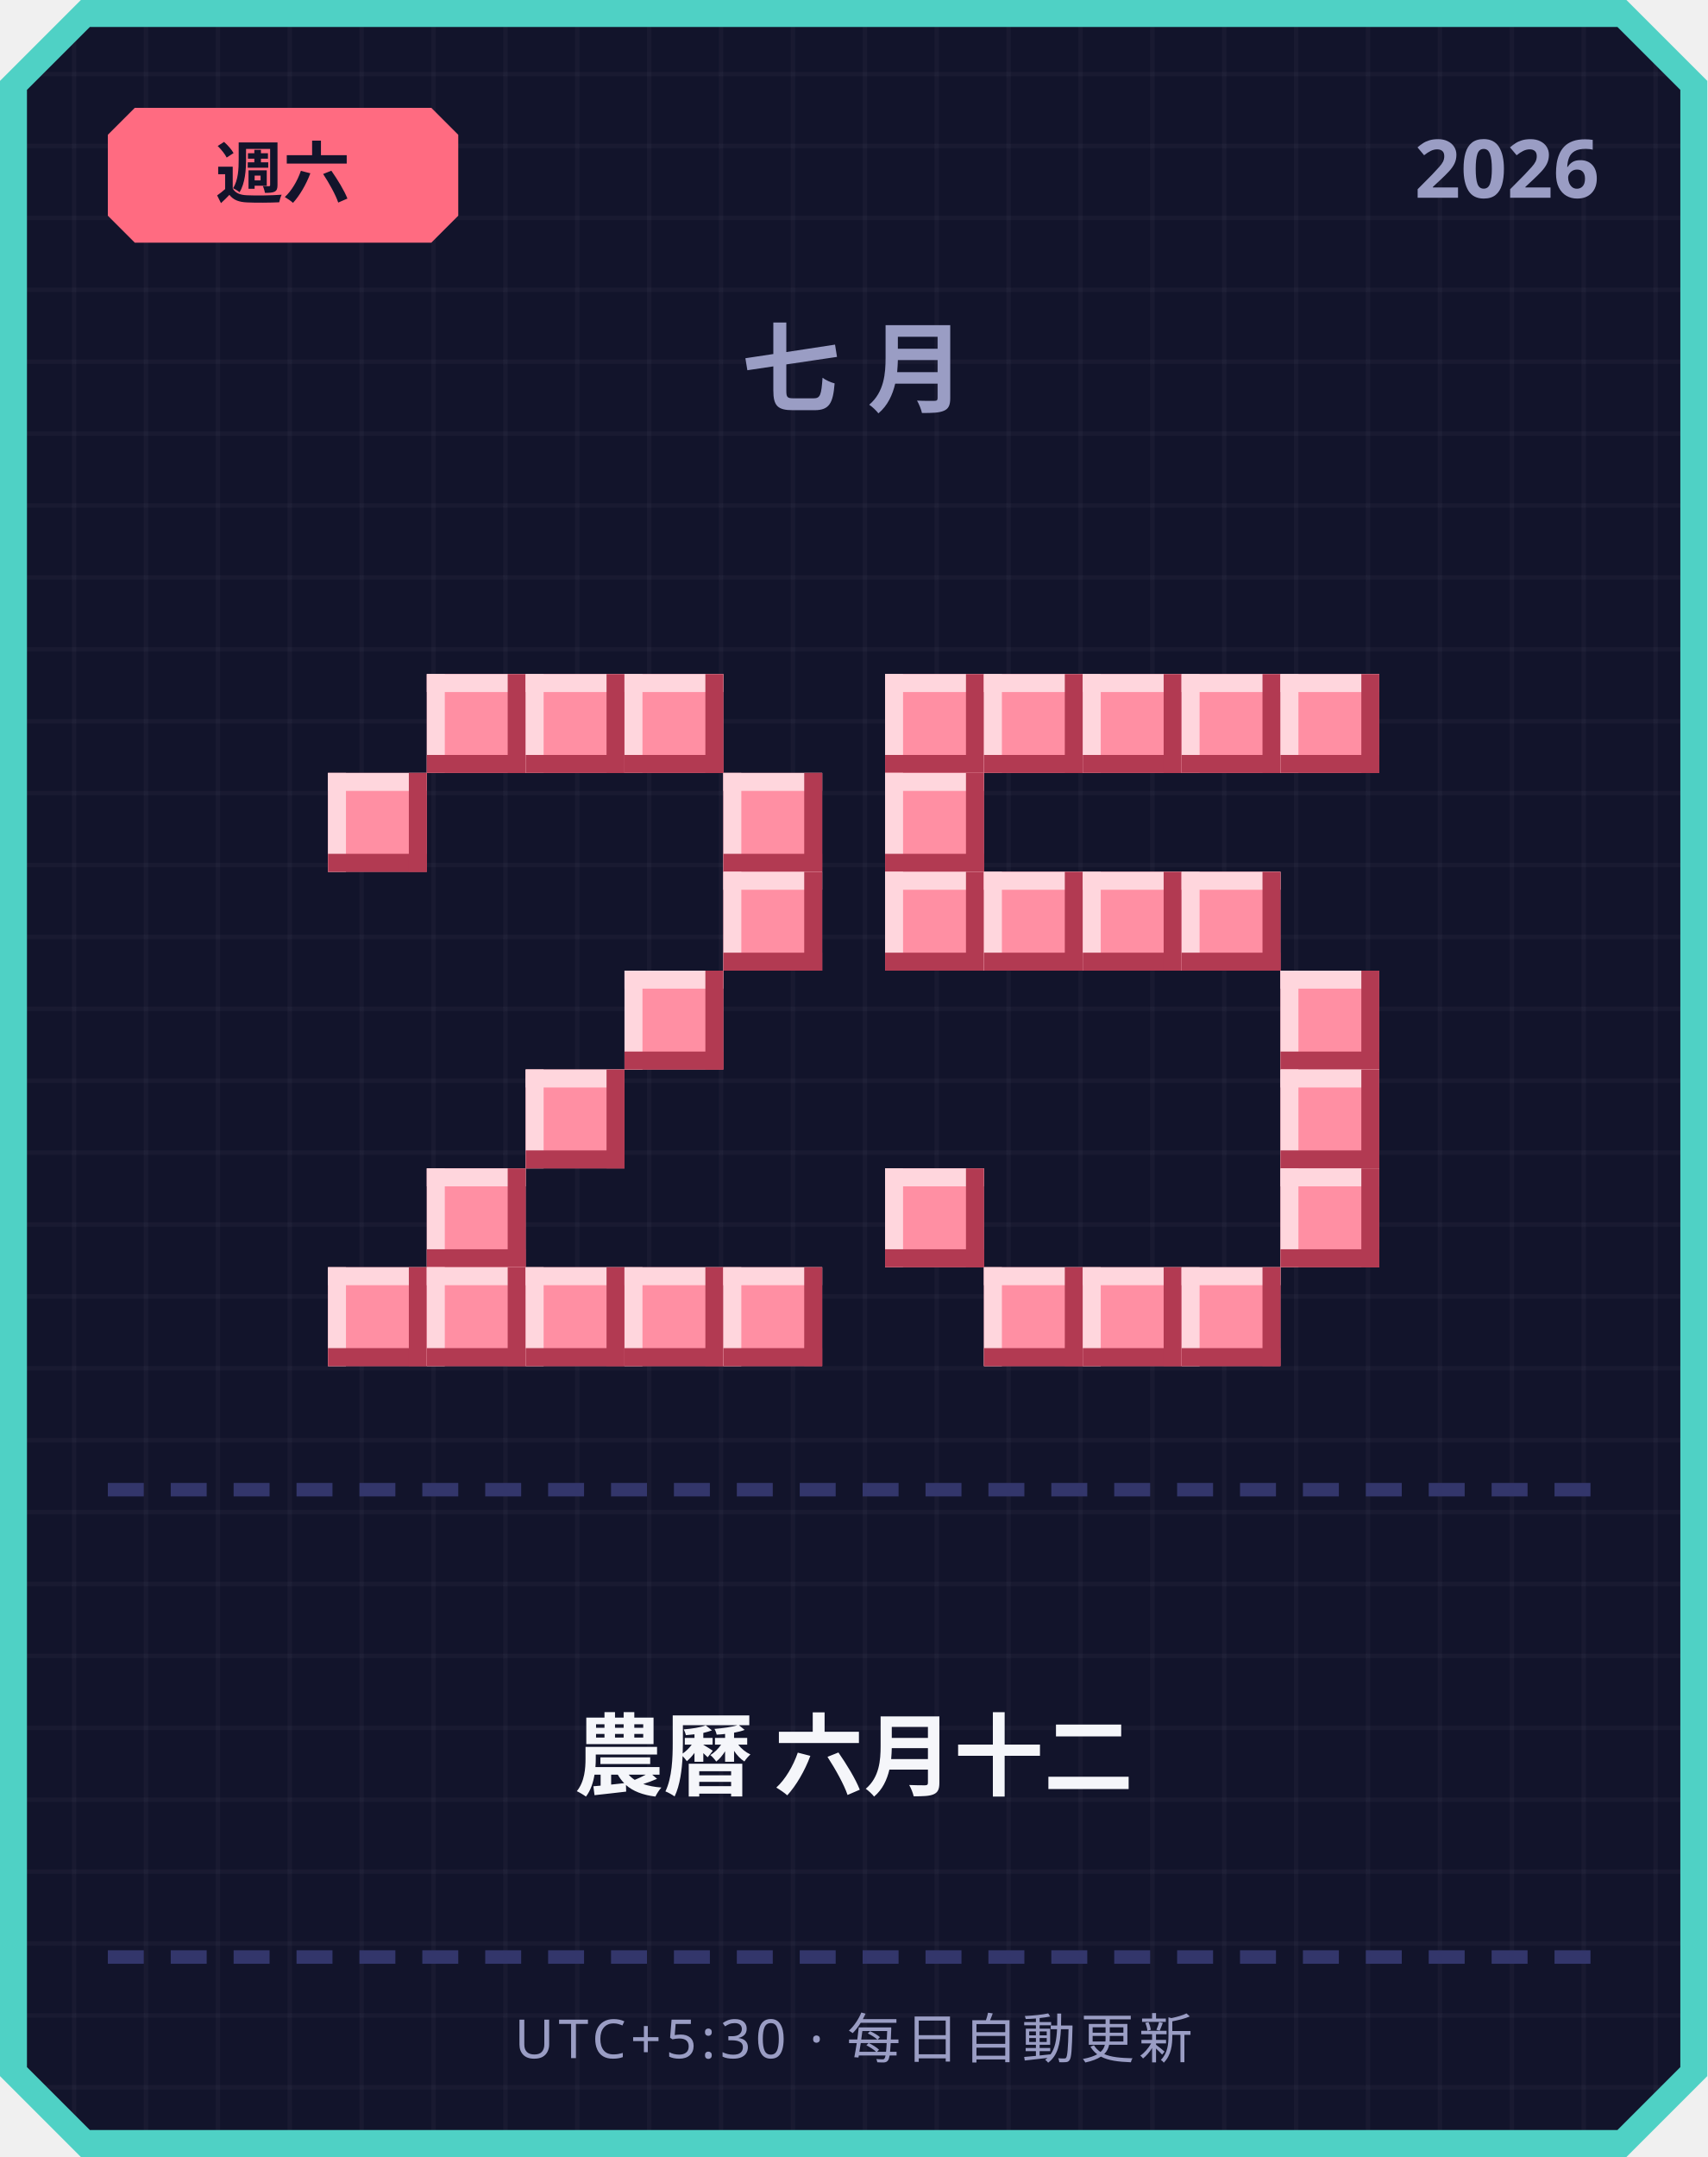
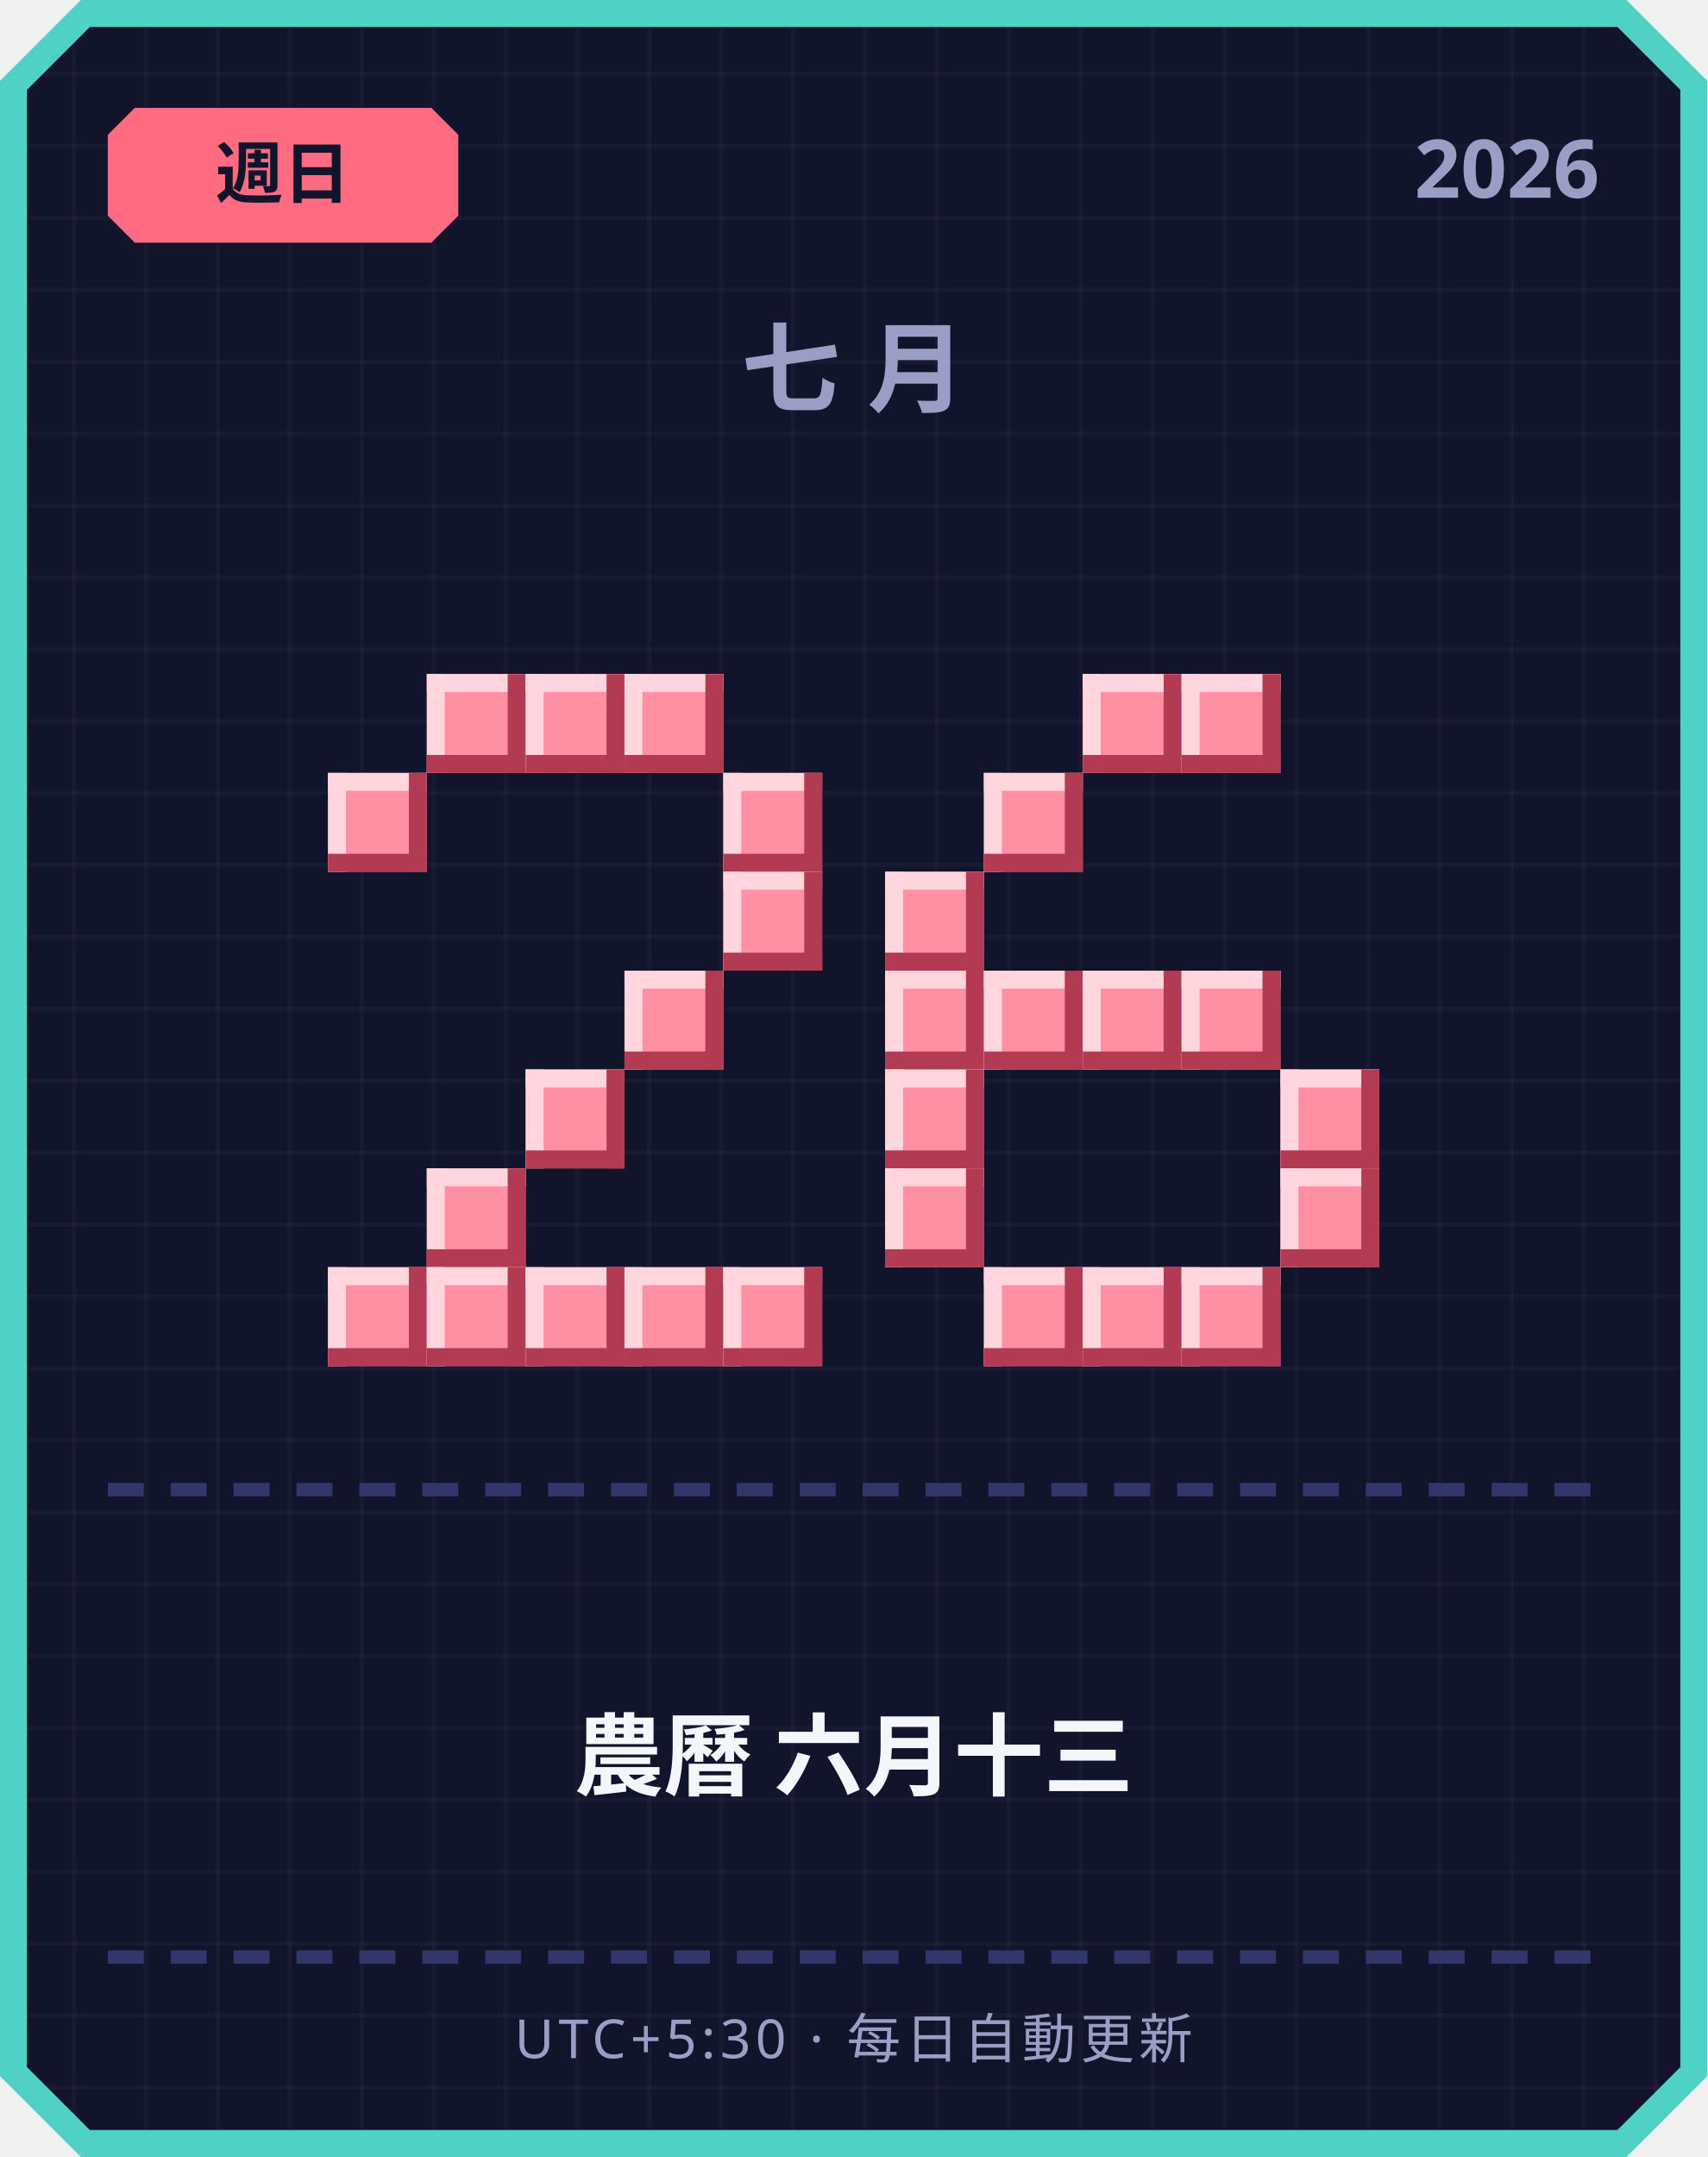
<svg xmlns="http://www.w3.org/2000/svg" width="380" height="480" viewBox="0 0 380 480">
  <defs>
    <pattern id="grid" width="16" height="16" patternUnits="userSpaceOnUse">
      <rect width="16" height="16" fill="#12142b" />
      <rect width="1" height="16" fill="#ffffff" opacity="0.03" />
      <rect width="16" height="1" fill="#ffffff" opacity="0.03" />
    </pattern>
  </defs>
  <path d="M 18,0 L 362,0 L 380,18 L 380,462 L 362,480 L 18,480 L 0,462 L 0,18 Z" fill="#4fd1c5" />
  <path d="M 20,6 L 360,6 L 374,20 L 374,460 L 360,474 L 20,474 L 6,460 L 6,20 Z" fill="url(#grid)" />
  <path d="M 30,24 L 96,24 L 102,30 L 102,48 L 96,54 L 30,54 L 24,48 L 24,30 Z" fill="#ff6b81" />
-   <text x="63" y="44" text-anchor="middle" font-family="'Segoe UI', sans-serif" font-size="15" font-weight="700" fill="#12142b">週六</text>
+   <text x="63" y="44" text-anchor="middle" font-family="'Segoe UI', sans-serif" font-size="15" font-weight="700" fill="#12142b">週日</text>
  <text x="356" y="44" text-anchor="end" font-family="'Segoe UI', sans-serif" font-size="18" font-weight="700" fill="#9a9dc4">2026</text>
  <text x="190" y="90" text-anchor="middle" font-family="'Segoe UI', sans-serif" font-size="22" font-weight="700" letter-spacing="6" fill="#9a9dc4">七月</text>
  <rect x="95" y="150" width="22" height="22" fill="#ff8fa3" />
  <rect x="95" y="150" width="22" height="4" fill="#ffd6dd" />
  <rect x="95" y="150" width="4" height="22" fill="#ffd6dd" />
  <rect x="95" y="168" width="22" height="4" fill="#b23a52" />
  <rect x="113" y="150" width="4" height="22" fill="#b23a52" />
  <rect x="117" y="150" width="22" height="22" fill="#ff8fa3" />
  <rect x="117" y="150" width="22" height="4" fill="#ffd6dd" />
  <rect x="117" y="150" width="4" height="22" fill="#ffd6dd" />
  <rect x="117" y="168" width="22" height="4" fill="#b23a52" />
  <rect x="135" y="150" width="4" height="22" fill="#b23a52" />
  <rect x="139" y="150" width="22" height="22" fill="#ff8fa3" />
  <rect x="139" y="150" width="22" height="4" fill="#ffd6dd" />
  <rect x="139" y="150" width="4" height="22" fill="#ffd6dd" />
  <rect x="139" y="168" width="22" height="4" fill="#b23a52" />
  <rect x="157" y="150" width="4" height="22" fill="#b23a52" />
  <rect x="73" y="172" width="22" height="22" fill="#ff8fa3" />
  <rect x="73" y="172" width="22" height="4" fill="#ffd6dd" />
  <rect x="73" y="172" width="4" height="22" fill="#ffd6dd" />
  <rect x="73" y="190" width="22" height="4" fill="#b23a52" />
  <rect x="91" y="172" width="4" height="22" fill="#b23a52" />
  <rect x="161" y="172" width="22" height="22" fill="#ff8fa3" />
  <rect x="161" y="172" width="22" height="4" fill="#ffd6dd" />
  <rect x="161" y="172" width="4" height="22" fill="#ffd6dd" />
  <rect x="161" y="190" width="22" height="4" fill="#b23a52" />
  <rect x="179" y="172" width="4" height="22" fill="#b23a52" />
  <rect x="161" y="194" width="22" height="22" fill="#ff8fa3" />
  <rect x="161" y="194" width="22" height="4" fill="#ffd6dd" />
  <rect x="161" y="194" width="4" height="22" fill="#ffd6dd" />
  <rect x="161" y="212" width="22" height="4" fill="#b23a52" />
  <rect x="179" y="194" width="4" height="22" fill="#b23a52" />
  <rect x="139" y="216" width="22" height="22" fill="#ff8fa3" />
  <rect x="139" y="216" width="22" height="4" fill="#ffd6dd" />
  <rect x="139" y="216" width="4" height="22" fill="#ffd6dd" />
  <rect x="139" y="234" width="22" height="4" fill="#b23a52" />
  <rect x="157" y="216" width="4" height="22" fill="#b23a52" />
  <rect x="117" y="238" width="22" height="22" fill="#ff8fa3" />
  <rect x="117" y="238" width="22" height="4" fill="#ffd6dd" />
  <rect x="117" y="238" width="4" height="22" fill="#ffd6dd" />
  <rect x="117" y="256" width="22" height="4" fill="#b23a52" />
  <rect x="135" y="238" width="4" height="22" fill="#b23a52" />
  <rect x="95" y="260" width="22" height="22" fill="#ff8fa3" />
  <rect x="95" y="260" width="22" height="4" fill="#ffd6dd" />
  <rect x="95" y="260" width="4" height="22" fill="#ffd6dd" />
  <rect x="95" y="278" width="22" height="4" fill="#b23a52" />
  <rect x="113" y="260" width="4" height="22" fill="#b23a52" />
  <rect x="73" y="282" width="22" height="22" fill="#ff8fa3" />
  <rect x="73" y="282" width="22" height="4" fill="#ffd6dd" />
  <rect x="73" y="282" width="4" height="22" fill="#ffd6dd" />
  <rect x="73" y="300" width="22" height="4" fill="#b23a52" />
  <rect x="91" y="282" width="4" height="22" fill="#b23a52" />
  <rect x="95" y="282" width="22" height="22" fill="#ff8fa3" />
  <rect x="95" y="282" width="22" height="4" fill="#ffd6dd" />
  <rect x="95" y="282" width="4" height="22" fill="#ffd6dd" />
  <rect x="95" y="300" width="22" height="4" fill="#b23a52" />
  <rect x="113" y="282" width="4" height="22" fill="#b23a52" />
  <rect x="117" y="282" width="22" height="22" fill="#ff8fa3" />
  <rect x="117" y="282" width="22" height="4" fill="#ffd6dd" />
  <rect x="117" y="282" width="4" height="22" fill="#ffd6dd" />
  <rect x="117" y="300" width="22" height="4" fill="#b23a52" />
  <rect x="135" y="282" width="4" height="22" fill="#b23a52" />
  <rect x="139" y="282" width="22" height="22" fill="#ff8fa3" />
  <rect x="139" y="282" width="22" height="4" fill="#ffd6dd" />
  <rect x="139" y="282" width="4" height="22" fill="#ffd6dd" />
  <rect x="139" y="300" width="22" height="4" fill="#b23a52" />
  <rect x="157" y="282" width="4" height="22" fill="#b23a52" />
  <rect x="161" y="282" width="22" height="22" fill="#ff8fa3" />
  <rect x="161" y="282" width="22" height="4" fill="#ffd6dd" />
  <rect x="161" y="282" width="4" height="22" fill="#ffd6dd" />
  <rect x="161" y="300" width="22" height="4" fill="#b23a52" />
  <rect x="179" y="282" width="4" height="22" fill="#b23a52" />
-   <rect x="197" y="150" width="22" height="22" fill="#ff8fa3" />
-   <rect x="197" y="150" width="22" height="4" fill="#ffd6dd" />
-   <rect x="197" y="150" width="4" height="22" fill="#ffd6dd" />
-   <rect x="197" y="168" width="22" height="4" fill="#b23a52" />
-   <rect x="215" y="150" width="4" height="22" fill="#b23a52" />
-   <rect x="219" y="150" width="22" height="22" fill="#ff8fa3" />
-   <rect x="219" y="150" width="22" height="4" fill="#ffd6dd" />
-   <rect x="219" y="150" width="4" height="22" fill="#ffd6dd" />
-   <rect x="219" y="168" width="22" height="4" fill="#b23a52" />
-   <rect x="237" y="150" width="4" height="22" fill="#b23a52" />
  <rect x="241" y="150" width="22" height="22" fill="#ff8fa3" />
  <rect x="241" y="150" width="22" height="4" fill="#ffd6dd" />
  <rect x="241" y="150" width="4" height="22" fill="#ffd6dd" />
  <rect x="241" y="168" width="22" height="4" fill="#b23a52" />
  <rect x="259" y="150" width="4" height="22" fill="#b23a52" />
  <rect x="263" y="150" width="22" height="22" fill="#ff8fa3" />
  <rect x="263" y="150" width="22" height="4" fill="#ffd6dd" />
  <rect x="263" y="150" width="4" height="22" fill="#ffd6dd" />
  <rect x="263" y="168" width="22" height="4" fill="#b23a52" />
  <rect x="281" y="150" width="4" height="22" fill="#b23a52" />
-   <rect x="285" y="150" width="22" height="22" fill="#ff8fa3" />
-   <rect x="285" y="150" width="22" height="4" fill="#ffd6dd" />
-   <rect x="285" y="150" width="4" height="22" fill="#ffd6dd" />
-   <rect x="285" y="168" width="22" height="4" fill="#b23a52" />
-   <rect x="303" y="150" width="4" height="22" fill="#b23a52" />
-   <rect x="197" y="172" width="22" height="22" fill="#ff8fa3" />
-   <rect x="197" y="172" width="22" height="4" fill="#ffd6dd" />
-   <rect x="197" y="172" width="4" height="22" fill="#ffd6dd" />
-   <rect x="197" y="190" width="22" height="4" fill="#b23a52" />
-   <rect x="215" y="172" width="4" height="22" fill="#b23a52" />
+   <rect x="219" y="172" width="22" height="22" fill="#ff8fa3" />
+   <rect x="219" y="172" width="22" height="4" fill="#ffd6dd" />
+   <rect x="219" y="172" width="4" height="22" fill="#ffd6dd" />
+   <rect x="219" y="190" width="22" height="4" fill="#b23a52" />
+   <rect x="237" y="172" width="4" height="22" fill="#b23a52" />
  <rect x="197" y="194" width="22" height="22" fill="#ff8fa3" />
  <rect x="197" y="194" width="22" height="4" fill="#ffd6dd" />
  <rect x="197" y="194" width="4" height="22" fill="#ffd6dd" />
  <rect x="197" y="212" width="22" height="4" fill="#b23a52" />
  <rect x="215" y="194" width="4" height="22" fill="#b23a52" />
-   <rect x="219" y="194" width="22" height="22" fill="#ff8fa3" />
-   <rect x="219" y="194" width="22" height="4" fill="#ffd6dd" />
-   <rect x="219" y="194" width="4" height="22" fill="#ffd6dd" />
-   <rect x="219" y="212" width="22" height="4" fill="#b23a52" />
-   <rect x="237" y="194" width="4" height="22" fill="#b23a52" />
-   <rect x="241" y="194" width="22" height="22" fill="#ff8fa3" />
-   <rect x="241" y="194" width="22" height="4" fill="#ffd6dd" />
-   <rect x="241" y="194" width="4" height="22" fill="#ffd6dd" />
-   <rect x="241" y="212" width="22" height="4" fill="#b23a52" />
-   <rect x="259" y="194" width="4" height="22" fill="#b23a52" />
-   <rect x="263" y="194" width="22" height="22" fill="#ff8fa3" />
-   <rect x="263" y="194" width="22" height="4" fill="#ffd6dd" />
-   <rect x="263" y="194" width="4" height="22" fill="#ffd6dd" />
-   <rect x="263" y="212" width="22" height="4" fill="#b23a52" />
-   <rect x="281" y="194" width="4" height="22" fill="#b23a52" />
-   <rect x="285" y="216" width="22" height="22" fill="#ff8fa3" />
-   <rect x="285" y="216" width="22" height="4" fill="#ffd6dd" />
-   <rect x="285" y="216" width="4" height="22" fill="#ffd6dd" />
-   <rect x="285" y="234" width="22" height="4" fill="#b23a52" />
-   <rect x="303" y="216" width="4" height="22" fill="#b23a52" />
+   <rect x="197" y="216" width="22" height="22" fill="#ff8fa3" />
+   <rect x="197" y="216" width="22" height="4" fill="#ffd6dd" />
+   <rect x="197" y="216" width="4" height="22" fill="#ffd6dd" />
+   <rect x="197" y="234" width="22" height="4" fill="#b23a52" />
+   <rect x="215" y="216" width="4" height="22" fill="#b23a52" />
+   <rect x="219" y="216" width="22" height="22" fill="#ff8fa3" />
+   <rect x="219" y="216" width="22" height="4" fill="#ffd6dd" />
+   <rect x="219" y="216" width="4" height="22" fill="#ffd6dd" />
+   <rect x="219" y="234" width="22" height="4" fill="#b23a52" />
+   <rect x="237" y="216" width="4" height="22" fill="#b23a52" />
+   <rect x="241" y="216" width="22" height="22" fill="#ff8fa3" />
+   <rect x="241" y="216" width="22" height="4" fill="#ffd6dd" />
+   <rect x="241" y="216" width="4" height="22" fill="#ffd6dd" />
+   <rect x="241" y="234" width="22" height="4" fill="#b23a52" />
+   <rect x="259" y="216" width="4" height="22" fill="#b23a52" />
+   <rect x="263" y="216" width="22" height="22" fill="#ff8fa3" />
+   <rect x="263" y="216" width="22" height="4" fill="#ffd6dd" />
+   <rect x="263" y="216" width="4" height="22" fill="#ffd6dd" />
+   <rect x="263" y="234" width="22" height="4" fill="#b23a52" />
+   <rect x="281" y="216" width="4" height="22" fill="#b23a52" />
+   <rect x="197" y="238" width="22" height="22" fill="#ff8fa3" />
+   <rect x="197" y="238" width="22" height="4" fill="#ffd6dd" />
+   <rect x="197" y="238" width="4" height="22" fill="#ffd6dd" />
+   <rect x="197" y="256" width="22" height="4" fill="#b23a52" />
+   <rect x="215" y="238" width="4" height="22" fill="#b23a52" />
  <rect x="285" y="238" width="22" height="22" fill="#ff8fa3" />
  <rect x="285" y="238" width="22" height="4" fill="#ffd6dd" />
  <rect x="285" y="238" width="4" height="22" fill="#ffd6dd" />
  <rect x="285" y="256" width="22" height="4" fill="#b23a52" />
  <rect x="303" y="238" width="4" height="22" fill="#b23a52" />
  <rect x="197" y="260" width="22" height="22" fill="#ff8fa3" />
  <rect x="197" y="260" width="22" height="4" fill="#ffd6dd" />
  <rect x="197" y="260" width="4" height="22" fill="#ffd6dd" />
  <rect x="197" y="278" width="22" height="4" fill="#b23a52" />
  <rect x="215" y="260" width="4" height="22" fill="#b23a52" />
  <rect x="285" y="260" width="22" height="22" fill="#ff8fa3" />
  <rect x="285" y="260" width="22" height="4" fill="#ffd6dd" />
  <rect x="285" y="260" width="4" height="22" fill="#ffd6dd" />
  <rect x="285" y="278" width="22" height="4" fill="#b23a52" />
  <rect x="303" y="260" width="4" height="22" fill="#b23a52" />
  <rect x="219" y="282" width="22" height="22" fill="#ff8fa3" />
  <rect x="219" y="282" width="22" height="4" fill="#ffd6dd" />
  <rect x="219" y="282" width="4" height="22" fill="#ffd6dd" />
  <rect x="219" y="300" width="22" height="4" fill="#b23a52" />
  <rect x="237" y="282" width="4" height="22" fill="#b23a52" />
  <rect x="241" y="282" width="22" height="22" fill="#ff8fa3" />
  <rect x="241" y="282" width="22" height="4" fill="#ffd6dd" />
  <rect x="241" y="282" width="4" height="22" fill="#ffd6dd" />
  <rect x="241" y="300" width="22" height="4" fill="#b23a52" />
  <rect x="259" y="282" width="4" height="22" fill="#b23a52" />
  <rect x="263" y="282" width="22" height="22" fill="#ff8fa3" />
  <rect x="263" y="282" width="22" height="4" fill="#ffd6dd" />
  <rect x="263" y="282" width="4" height="22" fill="#ffd6dd" />
  <rect x="263" y="300" width="22" height="4" fill="#b23a52" />
  <rect x="281" y="282" width="4" height="22" fill="#b23a52" />
  <rect x="24" y="330" width="8" height="3" fill="#33366b" />
  <rect x="38" y="330" width="8" height="3" fill="#33366b" />
  <rect x="52" y="330" width="8" height="3" fill="#33366b" />
  <rect x="66" y="330" width="8" height="3" fill="#33366b" />
  <rect x="80" y="330" width="8" height="3" fill="#33366b" />
  <rect x="94" y="330" width="8" height="3" fill="#33366b" />
  <rect x="108" y="330" width="8" height="3" fill="#33366b" />
  <rect x="122" y="330" width="8" height="3" fill="#33366b" />
  <rect x="136" y="330" width="8" height="3" fill="#33366b" />
  <rect x="150" y="330" width="8" height="3" fill="#33366b" />
  <rect x="164" y="330" width="8" height="3" fill="#33366b" />
  <rect x="178" y="330" width="8" height="3" fill="#33366b" />
  <rect x="192" y="330" width="8" height="3" fill="#33366b" />
  <rect x="206" y="330" width="8" height="3" fill="#33366b" />
  <rect x="220" y="330" width="8" height="3" fill="#33366b" />
  <rect x="234" y="330" width="8" height="3" fill="#33366b" />
  <rect x="248" y="330" width="8" height="3" fill="#33366b" />
  <rect x="262" y="330" width="8" height="3" fill="#33366b" />
  <rect x="276" y="330" width="8" height="3" fill="#33366b" />
  <rect x="290" y="330" width="8" height="3" fill="#33366b" />
  <rect x="304" y="330" width="8" height="3" fill="#33366b" />
  <rect x="318" y="330" width="8" height="3" fill="#33366b" />
  <rect x="332" y="330" width="8" height="3" fill="#33366b" />
  <rect x="346" y="330" width="8" height="3" fill="#33366b" />
-   <text x="190" y="398" text-anchor="middle" font-family="'Segoe UI', 'Microsoft JhengHei', sans-serif" font-size="20" font-weight="700" fill="#f5f6fa">農曆 六月十二</text>
+   <text x="190" y="398" text-anchor="middle" font-family="'Segoe UI', 'Microsoft JhengHei', sans-serif" font-size="20" font-weight="700" fill="#f5f6fa">農曆 六月十三</text>
  <rect x="24" y="434" width="8" height="3" fill="#33366b" />
  <rect x="38" y="434" width="8" height="3" fill="#33366b" />
  <rect x="52" y="434" width="8" height="3" fill="#33366b" />
  <rect x="66" y="434" width="8" height="3" fill="#33366b" />
  <rect x="80" y="434" width="8" height="3" fill="#33366b" />
  <rect x="94" y="434" width="8" height="3" fill="#33366b" />
  <rect x="108" y="434" width="8" height="3" fill="#33366b" />
  <rect x="122" y="434" width="8" height="3" fill="#33366b" />
  <rect x="136" y="434" width="8" height="3" fill="#33366b" />
  <rect x="150" y="434" width="8" height="3" fill="#33366b" />
  <rect x="164" y="434" width="8" height="3" fill="#33366b" />
  <rect x="178" y="434" width="8" height="3" fill="#33366b" />
  <rect x="192" y="434" width="8" height="3" fill="#33366b" />
  <rect x="206" y="434" width="8" height="3" fill="#33366b" />
  <rect x="220" y="434" width="8" height="3" fill="#33366b" />
  <rect x="234" y="434" width="8" height="3" fill="#33366b" />
  <rect x="248" y="434" width="8" height="3" fill="#33366b" />
  <rect x="262" y="434" width="8" height="3" fill="#33366b" />
  <rect x="276" y="434" width="8" height="3" fill="#33366b" />
  <rect x="290" y="434" width="8" height="3" fill="#33366b" />
  <rect x="304" y="434" width="8" height="3" fill="#33366b" />
  <rect x="318" y="434" width="8" height="3" fill="#33366b" />
  <rect x="332" y="434" width="8" height="3" fill="#33366b" />
  <rect x="346" y="434" width="8" height="3" fill="#33366b" />
  <text x="190" y="458" text-anchor="middle" font-family="'Segoe UI', sans-serif" font-size="12" letter-spacing="1" fill="#9a9dc4">UTC+5:30 · 每日自動更新</text>
</svg>
